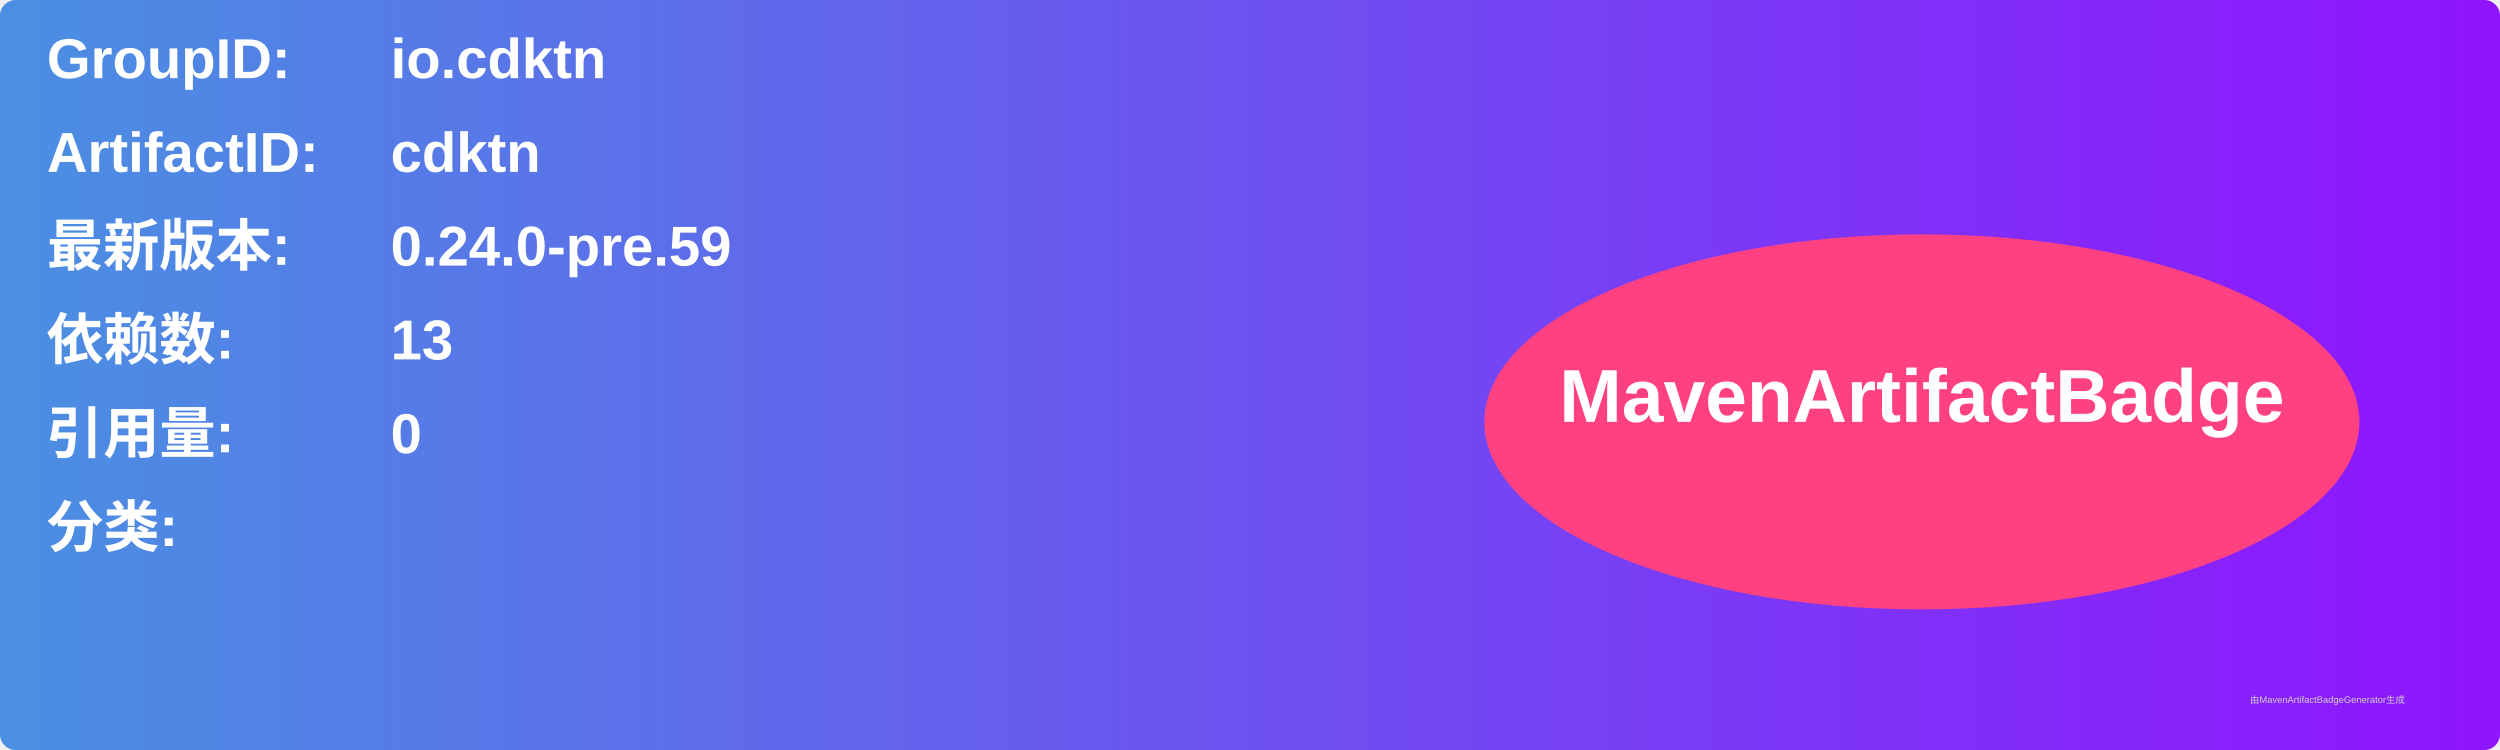
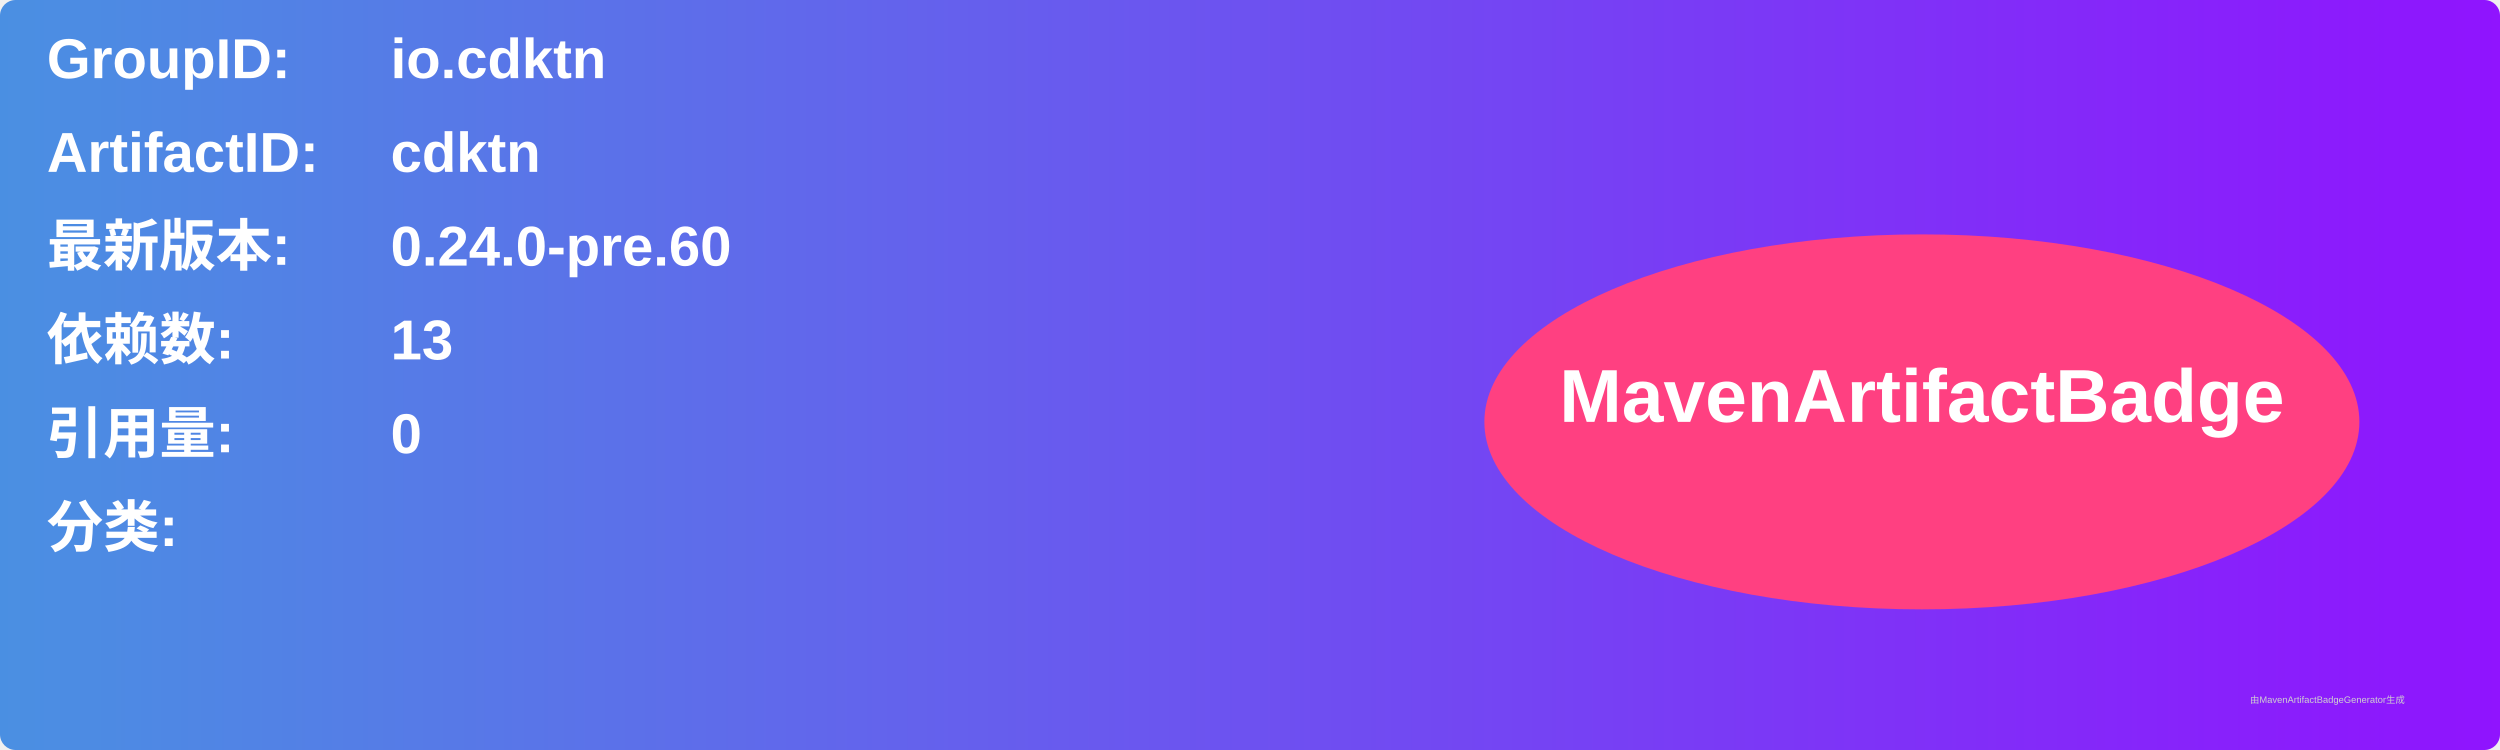
<svg xmlns="http://www.w3.org/2000/svg" width="800" height="240" viewBox="0 0 800 240">
  <linearGradient id="grad" x1="0%" y1="0%" x2="100%" y2="0%">
    <stop offset="0%" stop-color="#4a90e2" />
    <stop offset="100%" stop-color="#9013fe" />
  </linearGradient>
  <rect width="100%" height="100%" rx="5" ry="5" fill="url(#grad)" />
  <g transform="translate(15, 15)">
    <text x="0" y="10" font-family="Arial" font-size="18" fill="white" font-weight="bold" width="260">GroupID:</text>
    <text x="110" y="10" font-family="Arial" font-size="18" fill="white" font-weight="bold" width="460">io.cdktn</text>
    <text x="0" y="40" font-family="Arial" font-size="18" fill="white" font-weight="bold" width="260">ArtifactID:</text>
    <text x="110" y="40" font-family="Arial" font-size="18" fill="white" font-weight="bold" width="460">cdktn</text>
    <text x="0" y="70" font-family="Arial" font-size="18" fill="white" font-weight="bold">最新版本:</text>
    <text x="110" y="70" font-family="Arial" font-size="18" fill="white" font-weight="bold">
-       <tspan font-weight="bold">0.24.0-pre.59</tspan>
+       <tspan font-weight="bold">0.24.0-pre.60</tspan>
    </text>
    <text x="0" y="100" font-family="Arial" font-size="18" fill="white" font-weight="bold">依赖数: </text>
    <text x="110" y="100" font-family="Arial" font-size="18" fill="white">
      <tspan font-weight="bold">13</tspan>
    </text>
    <text x="0" y="130" font-family="Arial" font-size="18" fill="white" font-weight="bold">引用量: </text>
    <text x="110" y="130" font-family="Arial" font-size="18" fill="white">
      <tspan font-weight="bold">0</tspan>
    </text>
    <text x="0" y="160" font-family="Arial" font-size="18" fill="white" font-weight="bold">分类:</text>
    <text x="10" y="190" font-family="Arial" font-size="10" fill="white">
      <tspan font-weight="bold" />
    </text>
    <ellipse cx="600" cy="120" rx="140" ry="60" fill="#ff4081" />
    <text x="600" y="120" text-anchor="middle" font-family="Arial" font-size="24" fill="white" font-weight="bold">MavenArtifactBadge</text>
  </g>
  <text x="720" y="225" font-family="Arial" font-size="3" fill="#d0d0d0">由MavenArtifactBadgeGenerator生成</text>
</svg>
